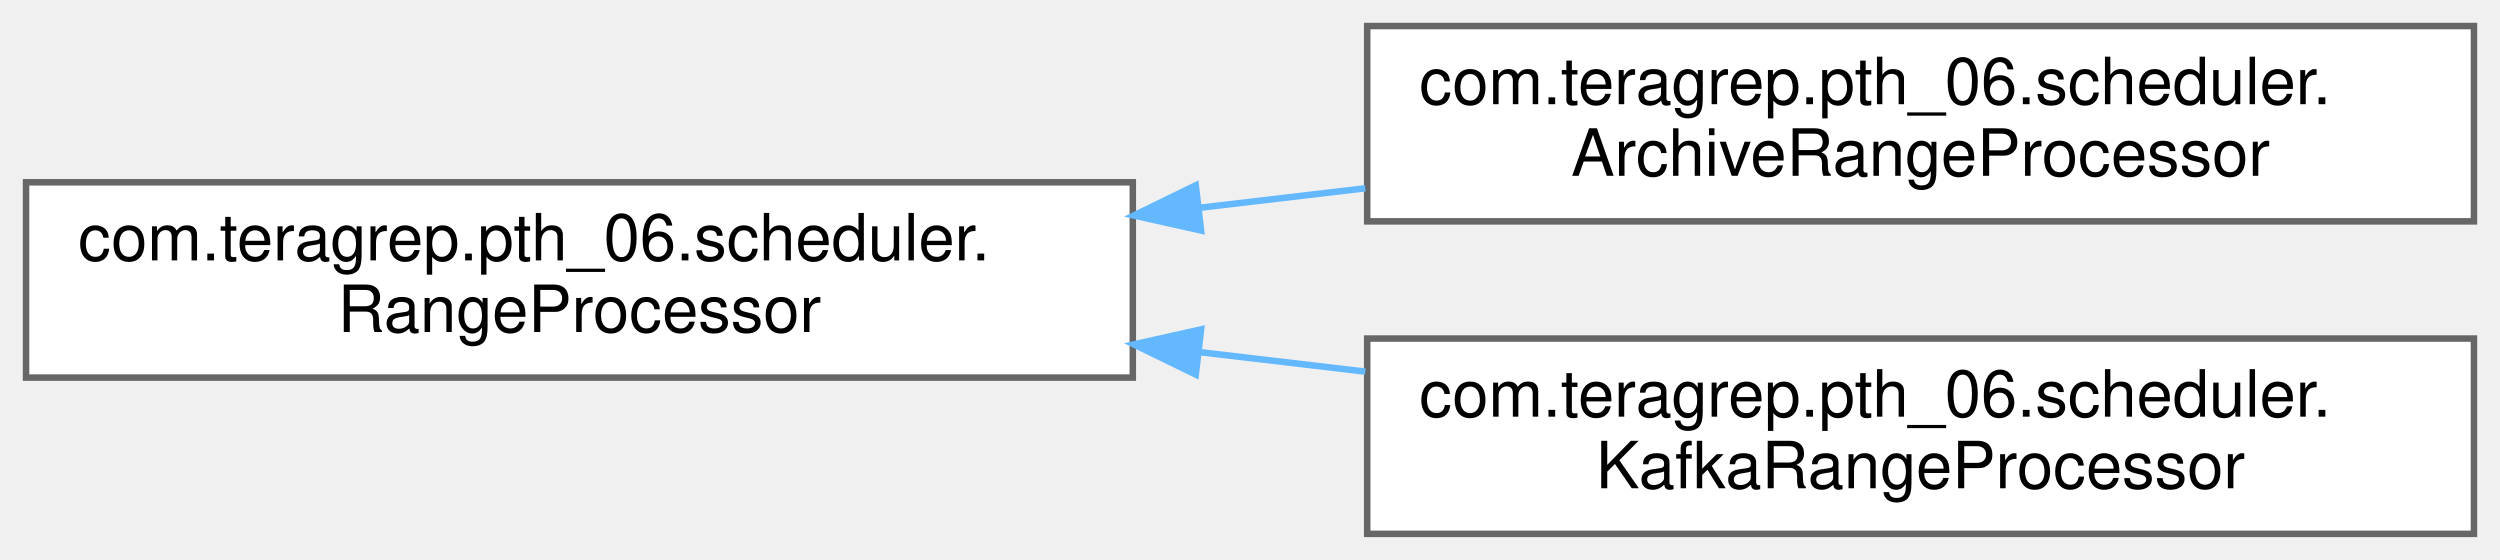
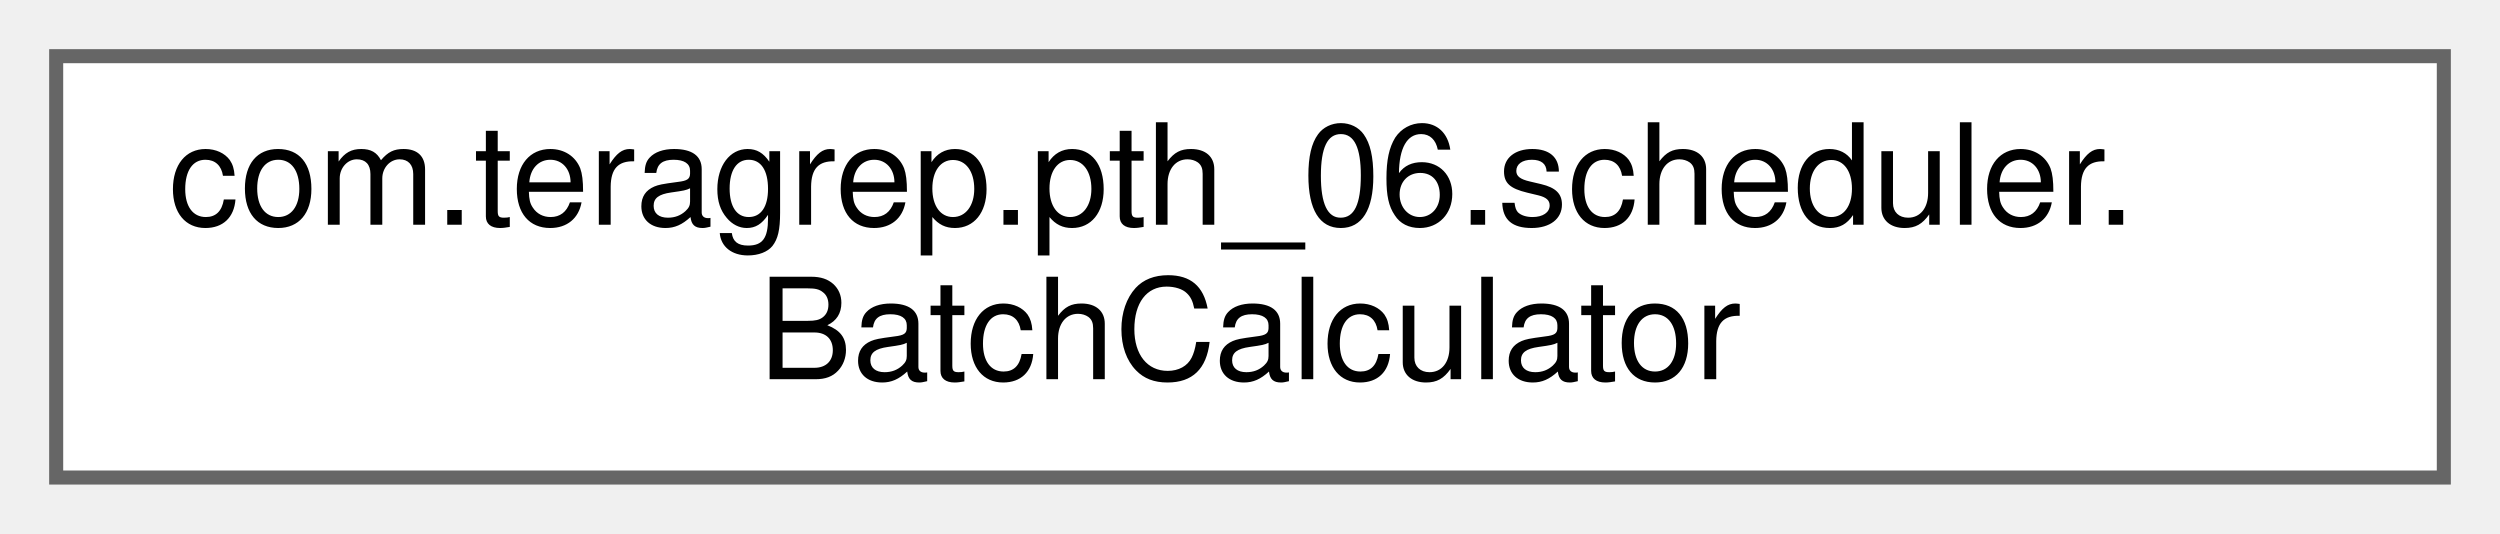
- <svg xmlns="http://www.w3.org/2000/svg" xmlns:xlink="http://www.w3.org/1999/xlink" width="384pt" height="86pt" viewBox="0.00 0.00 384.00 86.00">
-   <g id="graph0" class="graph" transform="scale(1 1) rotate(0) translate(4 82)">
+ <svg xmlns="http://www.w3.org/2000/svg" xmlns:xlink="http://www.w3.org/1999/xlink" width="178pt" height="38pt" viewBox="0.00 0.00 178.00 38.00">
+   <g id="graph0" class="graph" transform="scale(1 1) rotate(0) translate(4 34)">
    <g id="Node000000" class="node">
      <g id="a_Node000000">
-         <a xlink:href="interfacecom_1_1teragrep_1_1pth__06_1_1scheduler_1_1RangeProcessor.html" target="_top" xlink:title=" ">
-           <polygon fill="white" stroke="#666666" points="170,-54 0,-54 0,-24 170,-24 170,-54" />
-           <text text-anchor="start" x="8" y="-42" font-family="Helvetica,sans-Serif" font-size="10.00">com.teragrep.pth_06.scheduler.</text>
-           <text text-anchor="middle" x="85" y="-31" font-family="Helvetica,sans-Serif" font-size="10.00">RangeProcessor</text>
-         </a>
-       </g>
-     </g>
-     <g id="Node000001" class="node">
-       <g id="a_Node000001">
-         <a xlink:href="classcom_1_1teragrep_1_1pth__06_1_1scheduler_1_1ArchiveRangeProcessor.html" target="_top" xlink:title=" ">
-           <polygon fill="white" stroke="#666666" points="376,-78 206,-78 206,-48 376,-48 376,-78" />
-           <text text-anchor="start" x="214" y="-66" font-family="Helvetica,sans-Serif" font-size="10.00">com.teragrep.pth_06.scheduler.</text>
-           <text text-anchor="middle" x="291" y="-55" font-family="Helvetica,sans-Serif" font-size="10.00">ArchiveRangeProcessor</text>
-         </a>
-       </g>
-     </g>
-     <g id="edge41_Node000000_Node000001" class="edge">
-       <g id="a_edge41_Node000000_Node000001">
-         <a xlink:title=" ">
-           <path fill="none" stroke="#63b8ff" d="M180.12,-50.07C188.66,-51.08 197.27,-52.09 205.71,-53.08" />
-           <polygon fill="#63b8ff" stroke="#63b8ff" points="180.49,-46.59 170.15,-48.9 179.67,-53.54 180.49,-46.59" />
-         </a>
-       </g>
-     </g>
-     <g id="Node000002" class="node">
-       <g id="a_Node000002">
-         <a xlink:href="classcom_1_1teragrep_1_1pth__06_1_1scheduler_1_1KafkaRangeProcessor.html" target="_top" xlink:title=" ">
-           <polygon fill="white" stroke="#666666" points="376,-30 206,-30 206,0 376,0 376,-30" />
-           <text text-anchor="start" x="214" y="-18" font-family="Helvetica,sans-Serif" font-size="10.00">com.teragrep.pth_06.scheduler.</text>
-           <text text-anchor="middle" x="291" y="-7" font-family="Helvetica,sans-Serif" font-size="10.00">KafkaRangeProcessor</text>
-         </a>
-       </g>
-     </g>
-     <g id="edge42_Node000000_Node000002" class="edge">
-       <g id="a_edge42_Node000000_Node000002">
-         <a xlink:title=" ">
-           <path fill="none" stroke="#63b8ff" d="M180.12,-27.93C188.66,-26.92 197.27,-25.91 205.71,-24.92" />
-           <polygon fill="#63b8ff" stroke="#63b8ff" points="179.67,-24.46 170.15,-29.1 180.49,-31.41 179.67,-24.46" />
+         <a xlink:href="classcom_1_1teragrep_1_1pth__06_1_1scheduler_1_1BatchCalculator.html" target="_top" xlink:title=" ">
+           <polygon fill="white" stroke="#666666" points="170,-30 0,-30 0,0 170,0 170,-30" />
+           <text text-anchor="start" x="8" y="-18" font-family="Helvetica,sans-Serif" font-size="10.00">com.teragrep.pth_06.scheduler.</text>
+           <text text-anchor="middle" x="85" y="-7" font-family="Helvetica,sans-Serif" font-size="10.00">BatchCalculator</text>
        </a>
      </g>
    </g>
  </g>
</svg>
